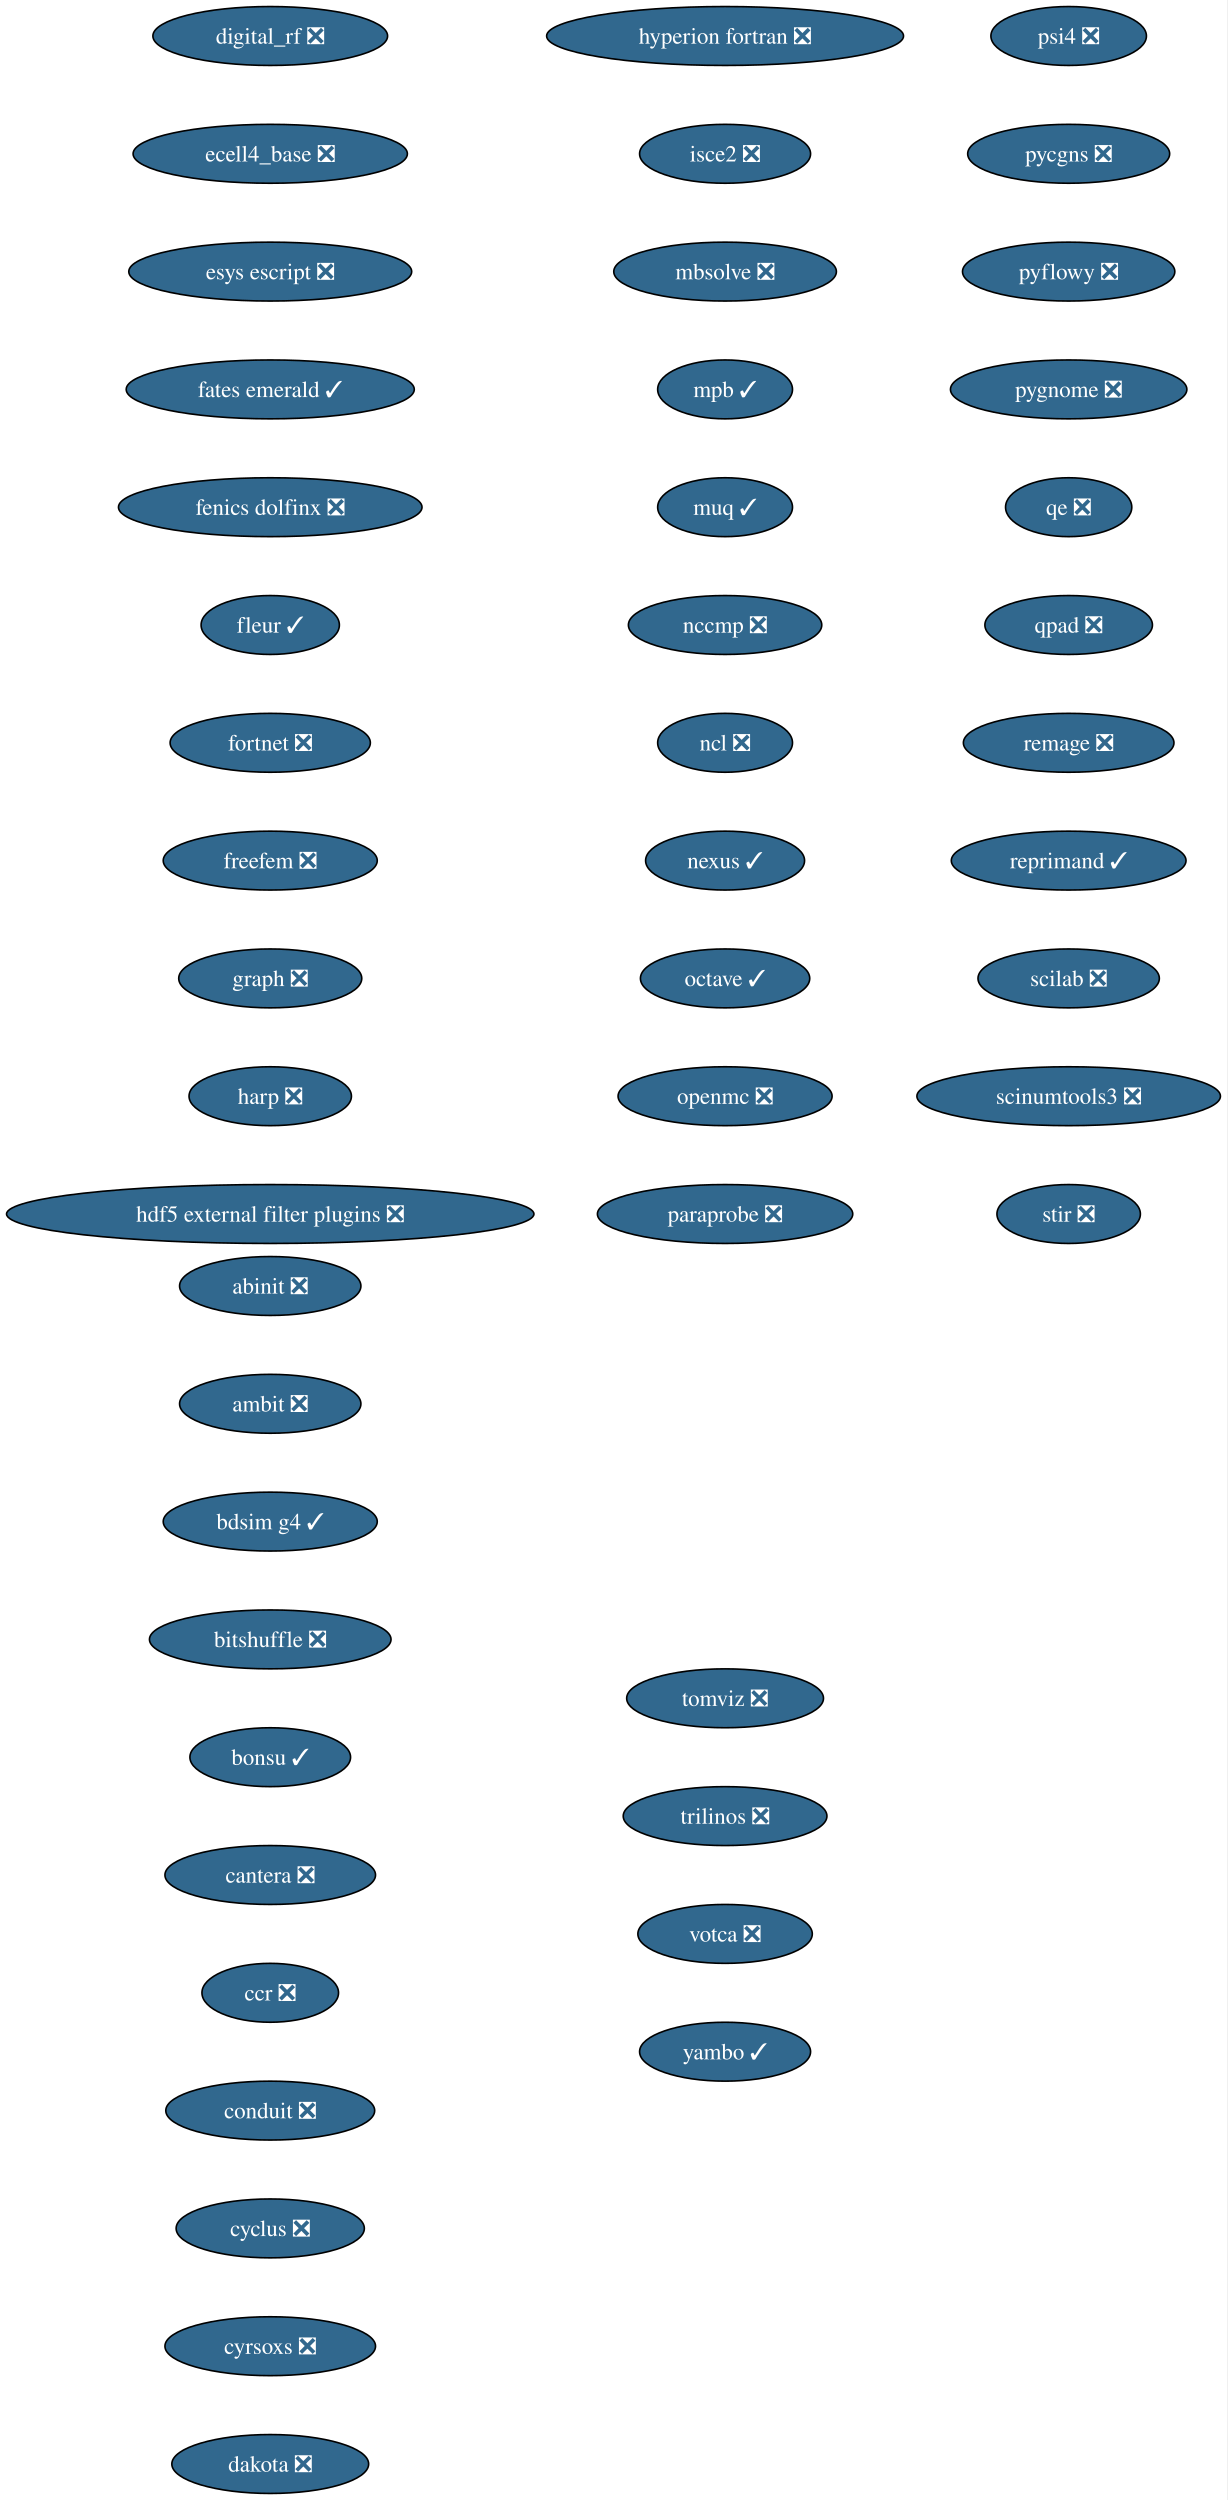
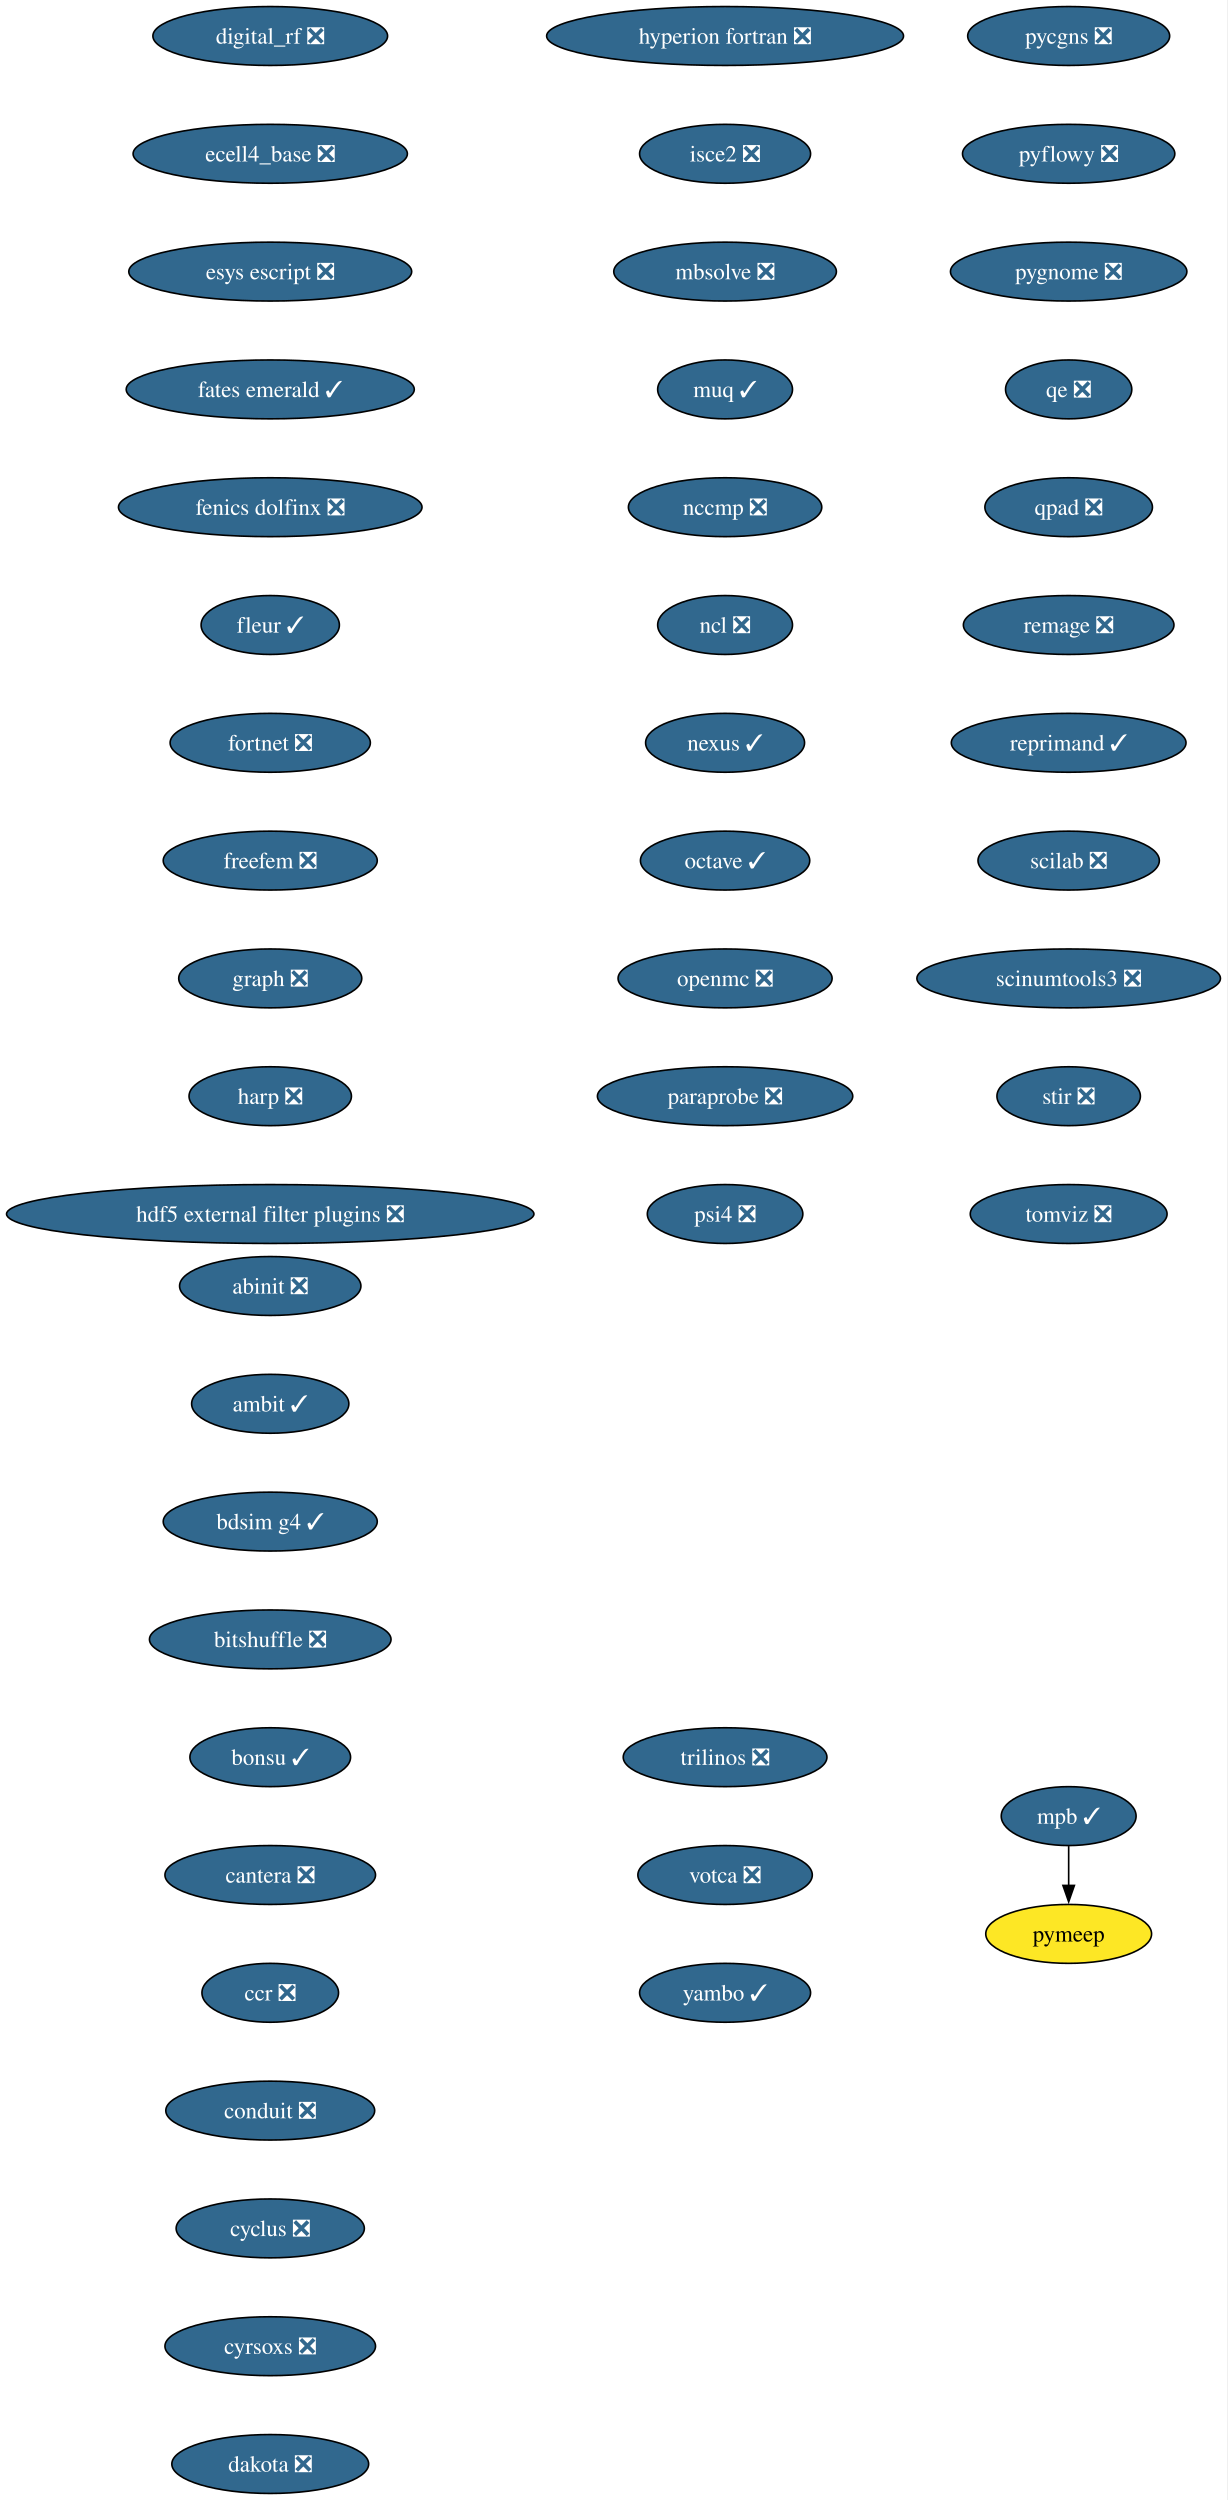
<svg xmlns="http://www.w3.org/2000/svg" xmlns:xlink="http://www.w3.org/1999/xlink" width="750pt" height="1528pt" viewBox="0.00 0.00 750.00 1528.00">
  <g id="graph0" class="graph" transform="scale(1 1) rotate(0) translate(4 1524)">
    <polygon fill="white" stroke="none" points="-4,4 -4,-1524 745.94,-1524 745.94,4 -4,4" />
    <g id="node1" class="node">
      <g id="a_node1">
        <a xlink:href="https://github.com/conda-forge/abinit-feedstock/pull/82" xlink:title="abinit ❎">
          <ellipse fill="#31688e" stroke="black" cx="161.17" cy="-738" rx="55.42" ry="18" />
          <text xml:space="preserve" text-anchor="middle" x="161.17" y="-733.33" font-family="Times,serif" font-size="14.00" fill="white">abinit ❎</text>
        </a>
      </g>
    </g>
    <g id="node2" class="node">
      <g id="a_node2">
-         <a xlink:href="https://github.com/conda-forge/ambit-feedstock/pull/21" xlink:title="ambit ❎">
-           <ellipse fill="#31688e" stroke="black" cx="161.17" cy="-666" rx="55.42" ry="18" />
-           <text xml:space="preserve" text-anchor="middle" x="161.17" y="-661.33" font-family="Times,serif" font-size="14.00" fill="white">ambit ❎</text>
+         <a xlink:href="https://github.com/conda-forge/ambit-feedstock/pull/21" xlink:title="ambit ✓">
+           <ellipse fill="#31688e" stroke="black" cx="161.17" cy="-666" rx="48.05" ry="18" />
+           <text xml:space="preserve" text-anchor="middle" x="161.17" y="-661.33" font-family="Times,serif" font-size="14.00" fill="white">ambit ✓</text>
        </a>
      </g>
    </g>
    <g id="node3" class="node">
      <g id="a_node3">
        <a xlink:href="https://github.com/conda-forge/bdsim-g4-feedstock/pull/31" xlink:title="bdsim g4 ✓">
          <ellipse fill="#31688e" stroke="black" cx="161.17" cy="-594" rx="65.41" ry="18" />
          <text xml:space="preserve" text-anchor="middle" x="161.17" y="-589.33" font-family="Times,serif" font-size="14.00" fill="white">bdsim g4 ✓</text>
        </a>
      </g>
    </g>
    <g id="node4" class="node">
      <g id="a_node4">
        <a xlink:href="https://github.com/conda-forge/bitshuffle-feedstock/pull/64" xlink:title="bitshuffle ❎">
          <ellipse fill="#31688e" stroke="black" cx="161.17" cy="-522" rx="73.83" ry="18" />
          <text xml:space="preserve" text-anchor="middle" x="161.17" y="-517.33" font-family="Times,serif" font-size="14.00" fill="white">bitshuffle ❎</text>
        </a>
      </g>
    </g>
    <g id="node5" class="node">
      <g id="a_node5">
        <a xlink:href="https://github.com/conda-forge/bonsu-feedstock/pull/98" xlink:title="bonsu ✓">
          <ellipse fill="#31688e" stroke="black" cx="161.17" cy="-450" rx="49.1" ry="18" />
          <text xml:space="preserve" text-anchor="middle" x="161.17" y="-445.32" font-family="Times,serif" font-size="14.00" fill="white">bonsu ✓</text>
        </a>
      </g>
    </g>
    <g id="node6" class="node">
      <g id="a_node6">
        <a xlink:href="https://github.com/conda-forge/cantera-feedstock/pull/70" xlink:title="cantera ❎">
          <ellipse fill="#31688e" stroke="black" cx="161.17" cy="-378" rx="64.36" ry="18" />
          <text xml:space="preserve" text-anchor="middle" x="161.17" y="-373.32" font-family="Times,serif" font-size="14.00" fill="white">cantera ❎</text>
        </a>
      </g>
    </g>
    <g id="node7" class="node">
      <g id="a_node7">
        <a xlink:href="https://github.com/conda-forge/ccr-feedstock/pull/14" xlink:title="ccr ❎">
          <ellipse fill="#31688e" stroke="black" cx="161.17" cy="-306" rx="41.74" ry="18" />
          <text xml:space="preserve" text-anchor="middle" x="161.17" y="-301.32" font-family="Times,serif" font-size="14.00" fill="white">ccr ❎</text>
        </a>
      </g>
    </g>
    <g id="node8" class="node">
      <g id="a_node8">
        <a xlink:href="https://github.com/conda-forge/conduit-feedstock/pull/65" xlink:title="conduit ❎">
          <ellipse fill="#31688e" stroke="black" cx="161.17" cy="-234" rx="63.84" ry="18" />
          <text xml:space="preserve" text-anchor="middle" x="161.17" y="-229.32" font-family="Times,serif" font-size="14.00" fill="white">conduit ❎</text>
        </a>
      </g>
    </g>
    <g id="node9" class="node">
      <g id="a_node9">
        <a xlink:href="https://github.com/conda-forge/cyclus-feedstock/pull/112" xlink:title="cyclus ❎">
          <ellipse fill="#31688e" stroke="black" cx="161.17" cy="-162" rx="57.52" ry="18" />
          <text xml:space="preserve" text-anchor="middle" x="161.17" y="-157.32" font-family="Times,serif" font-size="14.00" fill="white">cyclus ❎</text>
        </a>
      </g>
    </g>
    <g id="node10" class="node">
      <g id="a_node10">
        <a xlink:href="https://github.com/conda-forge/cyrsoxs-feedstock/pull/31" xlink:title="cyrsoxs ❎">
          <ellipse fill="#31688e" stroke="black" cx="161.17" cy="-90" rx="64.36" ry="18" />
          <text xml:space="preserve" text-anchor="middle" x="161.17" y="-85.33" font-family="Times,serif" font-size="14.00" fill="white">cyrsoxs ❎</text>
        </a>
      </g>
    </g>
    <g id="node11" class="node">
      <g id="a_node11">
        <a xlink:href="https://github.com/conda-forge/dakota-feedstock/pull/61" xlink:title="dakota ❎">
          <ellipse fill="#31688e" stroke="black" cx="161.17" cy="-18" rx="60.15" ry="18" />
          <text xml:space="preserve" text-anchor="middle" x="161.17" y="-13.32" font-family="Times,serif" font-size="14.00" fill="white">dakota ❎</text>
        </a>
      </g>
    </g>
    <g id="node12" class="node">
      <g id="a_node12">
        <a xlink:href="https://github.com/conda-forge/digital_rf-feedstock/pull/42" xlink:title="digital_rf ❎">
          <ellipse fill="#31688e" stroke="black" cx="161.17" cy="-1502" rx="71.73" ry="18" />
          <text xml:space="preserve" text-anchor="middle" x="161.17" y="-1497.32" font-family="Times,serif" font-size="14.00" fill="white">digital_rf ❎</text>
        </a>
      </g>
    </g>
    <g id="node13" class="node">
      <g id="a_node13">
        <a xlink:href="https://github.com/conda-forge/ecell4_base-feedstock/pull/37" xlink:title="ecell4_base ❎">
          <ellipse fill="#31688e" stroke="black" cx="161.17" cy="-1430" rx="83.83" ry="18" />
          <text xml:space="preserve" text-anchor="middle" x="161.17" y="-1425.32" font-family="Times,serif" font-size="14.00" fill="white">ecell4_base ❎</text>
        </a>
      </g>
    </g>
    <g id="node14" class="node">
      <g id="a_node14">
        <a xlink:href="https://github.com/conda-forge/esys-escript-feedstock/pull/83" xlink:title="esys escript ❎">
          <ellipse fill="#31688e" stroke="black" cx="161.17" cy="-1358" rx="86.46" ry="18" />
          <text xml:space="preserve" text-anchor="middle" x="161.17" y="-1353.32" font-family="Times,serif" font-size="14.00" fill="white">esys escript ❎</text>
        </a>
      </g>
    </g>
    <g id="node15" class="node">
      <g id="a_node15">
        <a xlink:href="https://github.com/conda-forge/fates-emerald-feedstock/pull/24" xlink:title="fates emerald ✓">
          <ellipse fill="#31688e" stroke="black" cx="161.17" cy="-1286" rx="88.04" ry="18" />
          <text xml:space="preserve" text-anchor="middle" x="161.17" y="-1281.32" font-family="Times,serif" font-size="14.00" fill="white">fates emerald ✓</text>
        </a>
      </g>
    </g>
    <g id="node16" class="node">
      <g id="a_node16">
        <a xlink:href="https://github.com/conda-forge/fenics-dolfinx-feedstock/pull/144" xlink:title="fenics dolfinx ❎">
          <ellipse fill="#31688e" stroke="black" cx="161.17" cy="-1214" rx="92.77" ry="18" />
          <text xml:space="preserve" text-anchor="middle" x="161.17" y="-1209.32" font-family="Times,serif" font-size="14.00" fill="white">fenics dolfinx ❎</text>
        </a>
      </g>
    </g>
    <g id="node17" class="node">
      <g id="a_node17">
        <a xlink:href="https://github.com/conda-forge/fleur-feedstock/pull/36" xlink:title="fleur ✓">
          <ellipse fill="#31688e" stroke="black" cx="161.17" cy="-1142" rx="42.26" ry="18" />
          <text xml:space="preserve" text-anchor="middle" x="161.17" y="-1137.33" font-family="Times,serif" font-size="14.00" fill="white">fleur ✓</text>
        </a>
      </g>
    </g>
    <g id="node18" class="node">
      <g id="a_node18">
        <a xlink:href="https://github.com/conda-forge/fortnet-feedstock/pull/14" xlink:title="fortnet ❎">
          <ellipse fill="#31688e" stroke="black" cx="161.17" cy="-1070" rx="61.2" ry="18" />
          <text xml:space="preserve" text-anchor="middle" x="161.17" y="-1065.33" font-family="Times,serif" font-size="14.00" fill="white">fortnet ❎</text>
        </a>
      </g>
    </g>
    <g id="node19" class="node">
      <g id="a_node19">
        <a xlink:href="https://github.com/conda-forge/freefem-feedstock/pull/58" xlink:title="freefem ❎">
          <ellipse fill="#31688e" stroke="black" cx="161.17" cy="-998" rx="65.41" ry="18" />
          <text xml:space="preserve" text-anchor="middle" x="161.17" y="-993.33" font-family="Times,serif" font-size="14.00" fill="white">freefem ❎</text>
        </a>
      </g>
    </g>
    <g id="node20" class="node">
      <g id="a_node20">
        <a xlink:href="https://github.com/conda-forge/graph-feedstock/pull/14" xlink:title="graph ❎">
          <ellipse fill="#31688e" stroke="black" cx="161.17" cy="-926" rx="55.94" ry="18" />
          <text xml:space="preserve" text-anchor="middle" x="161.17" y="-921.33" font-family="Times,serif" font-size="14.00" fill="white">graph ❎</text>
        </a>
      </g>
    </g>
    <g id="node21" class="node">
      <g id="a_node21">
        <a xlink:href="https://github.com/conda-forge/harp-feedstock/pull/58" xlink:title="harp ❎">
          <ellipse fill="#31688e" stroke="black" cx="161.17" cy="-854" rx="49.63" ry="18" />
          <text xml:space="preserve" text-anchor="middle" x="161.17" y="-849.33" font-family="Times,serif" font-size="14.00" fill="white">harp ❎</text>
        </a>
      </g>
    </g>
    <g id="node22" class="node">
      <g id="a_node22">
        <a xlink:href="https://github.com/conda-forge/hdf5-external-filter-plugins-feedstock/pull/29" xlink:title="hdf5 external filter plugins ❎">
          <ellipse fill="#31688e" stroke="black" cx="161.17" cy="-782" rx="161.17" ry="18" />
          <text xml:space="preserve" text-anchor="middle" x="161.17" y="-777.33" font-family="Times,serif" font-size="14.00" fill="white">hdf5 external filter plugins ❎</text>
        </a>
      </g>
    </g>
    <g id="node23" class="node">
      <g id="a_node23">
        <a xlink:href="https://github.com/conda-forge/hyperion-fortran-feedstock/pull/36" xlink:title="hyperion fortran ❎">
          <ellipse fill="#31688e" stroke="black" cx="439.17" cy="-1502" rx="109.08" ry="18" />
          <text xml:space="preserve" text-anchor="middle" x="439.17" y="-1497.32" font-family="Times,serif" font-size="14.00" fill="white">hyperion fortran ❎</text>
        </a>
      </g>
    </g>
    <g id="node24" class="node">
      <g id="a_node24">
        <a xlink:href="https://github.com/conda-forge/isce2-feedstock/pull/91" xlink:title="isce2 ❎">
          <ellipse fill="#31688e" stroke="black" cx="439.17" cy="-1430" rx="52.26" ry="18" />
          <text xml:space="preserve" text-anchor="middle" x="439.17" y="-1425.32" font-family="Times,serif" font-size="14.00" fill="white">isce2 ❎</text>
        </a>
      </g>
    </g>
    <g id="node25" class="node">
      <g id="a_node25">
        <a xlink:href="https://github.com/conda-forge/mbsolve-feedstock/pull/23" xlink:title="mbsolve ❎">
          <ellipse fill="#31688e" stroke="black" cx="439.17" cy="-1358" rx="68.04" ry="18" />
          <text xml:space="preserve" text-anchor="middle" x="439.17" y="-1353.32" font-family="Times,serif" font-size="14.00" fill="white">mbsolve ❎</text>
        </a>
      </g>
    </g>
    <g id="node26" class="node">
      <g id="a_node26">
-         <a xlink:href="https://github.com/conda-forge/mpb-feedstock/pull/51" xlink:title="mpb ✓">
+         <a xlink:href="https://github.com/conda-forge/muq-feedstock/pull/63" xlink:title="muq ✓">
          <ellipse fill="#31688e" stroke="black" cx="439.17" cy="-1286" rx="41.21" ry="18" />
-           <text xml:space="preserve" text-anchor="middle" x="439.17" y="-1281.32" font-family="Times,serif" font-size="14.00" fill="white">mpb ✓</text>
+           <text xml:space="preserve" text-anchor="middle" x="439.17" y="-1281.32" font-family="Times,serif" font-size="14.00" fill="white">muq ✓</text>
+         </a>
+       </g>
+     </g>
+     <g id="node29" class="node">
+       <g id="a_node29">
+         <a xlink:href="https://github.com/conda-forge/nccmp-feedstock/pull/31" xlink:title="nccmp ❎">
+           <ellipse fill="#31688e" stroke="black" cx="439.17" cy="-1214" rx="59.1" ry="18" />
+           <text xml:space="preserve" text-anchor="middle" x="439.17" y="-1209.32" font-family="Times,serif" font-size="14.00" fill="white">nccmp ❎</text>
        </a>
      </g>
    </g>
    <g id="node27" class="node">
      <g id="a_node27">
-         <a xlink:href="https://github.com/conda-forge/muq-feedstock/pull/63" xlink:title="muq ✓">
-           <ellipse fill="#31688e" stroke="black" cx="439.17" cy="-1214" rx="41.21" ry="18" />
-           <text xml:space="preserve" text-anchor="middle" x="439.17" y="-1209.32" font-family="Times,serif" font-size="14.00" fill="white">muq ✓</text>
+         <a xlink:href="https://github.com/conda-forge/mpb-feedstock/pull/51" xlink:title="mpb ✓">
+           <ellipse fill="#31688e" stroke="black" cx="649.17" cy="-414" rx="41.21" ry="18" />
+           <text xml:space="preserve" text-anchor="middle" x="649.17" y="-409.32" font-family="Times,serif" font-size="14.00" fill="white">mpb ✓</text>
        </a>
      </g>
    </g>
    <g id="node28" class="node">
      <g id="a_node28">
-         <a xlink:href="https://github.com/conda-forge/nccmp-feedstock/pull/31" xlink:title="nccmp ❎">
-           <ellipse fill="#31688e" stroke="black" cx="439.17" cy="-1142" rx="59.1" ry="18" />
-           <text xml:space="preserve" text-anchor="middle" x="439.17" y="-1137.33" font-family="Times,serif" font-size="14.00" fill="white">nccmp ❎</text>
-         </a>
-       </g>
-     </g>
-     <g id="node29" class="node">
-       <g id="a_node29">
-         <a xlink:href="https://github.com/conda-forge/ncl-feedstock/pull/171" xlink:title="ncl ❎">
-           <ellipse fill="#31688e" stroke="black" cx="439.17" cy="-1070" rx="41.21" ry="18" />
-           <text xml:space="preserve" text-anchor="middle" x="439.17" y="-1065.33" font-family="Times,serif" font-size="14.00" fill="white">ncl ❎</text>
-         </a>
-       </g>
+         <a xlink:href="https://github.com/conda-forge/pymeep-feedstock" xlink:title="pymeep">
+           <ellipse fill="#fde725" stroke="black" cx="649.17" cy="-342" rx="50.68" ry="18" />
+           <text xml:space="preserve" text-anchor="middle" x="649.17" y="-337.32" font-family="Times,serif" font-size="14.00">pymeep</text>
+         </a>
+       </g>
+     </g>
+     <g id="edge24" class="edge">
+       <path fill="none" stroke="black" d="M649.17,-395.7C649.17,-388.41 649.17,-379.73 649.17,-371.54" />
+       <polygon fill="black" stroke="black" points="652.67,-371.62 649.17,-361.62 645.67,-371.62 652.67,-371.62" />
    </g>
    <g id="node30" class="node">
      <g id="a_node30">
-         <a xlink:href="https://github.com/conda-forge/nexus-feedstock/pull/27" xlink:title="nexus ✓">
-           <ellipse fill="#31688e" stroke="black" cx="439.17" cy="-998" rx="48.58" ry="18" />
-           <text xml:space="preserve" text-anchor="middle" x="439.17" y="-993.33" font-family="Times,serif" font-size="14.00" fill="white">nexus ✓</text>
+         <a xlink:href="https://github.com/conda-forge/ncl-feedstock/pull/171" xlink:title="ncl ❎">
+           <ellipse fill="#31688e" stroke="black" cx="439.17" cy="-1142" rx="41.21" ry="18" />
+           <text xml:space="preserve" text-anchor="middle" x="439.17" y="-1137.33" font-family="Times,serif" font-size="14.00" fill="white">ncl ❎</text>
        </a>
      </g>
    </g>
    <g id="node31" class="node">
      <g id="a_node31">
-         <a xlink:href="https://github.com/conda-forge/octave-feedstock/pull/163" xlink:title="octave ✓">
-           <ellipse fill="#31688e" stroke="black" cx="439.17" cy="-926" rx="51.74" ry="18" />
-           <text xml:space="preserve" text-anchor="middle" x="439.17" y="-921.33" font-family="Times,serif" font-size="14.00" fill="white">octave ✓</text>
+         <a xlink:href="https://github.com/conda-forge/nexus-feedstock/pull/27" xlink:title="nexus ✓">
+           <ellipse fill="#31688e" stroke="black" cx="439.17" cy="-1070" rx="48.58" ry="18" />
+           <text xml:space="preserve" text-anchor="middle" x="439.17" y="-1065.33" font-family="Times,serif" font-size="14.00" fill="white">nexus ✓</text>
        </a>
      </g>
    </g>
    <g id="node32" class="node">
      <g id="a_node32">
-         <a xlink:href="https://github.com/conda-forge/openmc-feedstock/pull/92" xlink:title="openmc ❎">
-           <ellipse fill="#31688e" stroke="black" cx="439.17" cy="-854" rx="65.41" ry="18" />
-           <text xml:space="preserve" text-anchor="middle" x="439.17" y="-849.33" font-family="Times,serif" font-size="14.00" fill="white">openmc ❎</text>
+         <a xlink:href="https://github.com/conda-forge/octave-feedstock/pull/163" xlink:title="octave ✓">
+           <ellipse fill="#31688e" stroke="black" cx="439.17" cy="-998" rx="51.74" ry="18" />
+           <text xml:space="preserve" text-anchor="middle" x="439.17" y="-993.33" font-family="Times,serif" font-size="14.00" fill="white">octave ✓</text>
        </a>
      </g>
    </g>
    <g id="node33" class="node">
      <g id="a_node33">
-         <a xlink:href="https://github.com/conda-forge/paraprobe-feedstock/pull/24" xlink:title="paraprobe ❎">
-           <ellipse fill="#31688e" stroke="black" cx="439.17" cy="-782" rx="78.04" ry="18" />
-           <text xml:space="preserve" text-anchor="middle" x="439.17" y="-777.33" font-family="Times,serif" font-size="14.00" fill="white">paraprobe ❎</text>
+         <a xlink:href="https://github.com/conda-forge/openmc-feedstock/pull/92" xlink:title="openmc ❎">
+           <ellipse fill="#31688e" stroke="black" cx="439.17" cy="-926" rx="65.41" ry="18" />
+           <text xml:space="preserve" text-anchor="middle" x="439.17" y="-921.33" font-family="Times,serif" font-size="14.00" fill="white">openmc ❎</text>
        </a>
      </g>
    </g>
    <g id="node34" class="node">
      <g id="a_node34">
-         <a xlink:href="https://github.com/conda-forge/psi4-feedstock/pull/75" xlink:title="psi4 ❎">
-           <ellipse fill="#31688e" stroke="black" cx="649.17" cy="-1502" rx="47.53" ry="18" />
-           <text xml:space="preserve" text-anchor="middle" x="649.17" y="-1497.32" font-family="Times,serif" font-size="14.00" fill="white">psi4 ❎</text>
+         <a xlink:href="https://github.com/conda-forge/paraprobe-feedstock/pull/24" xlink:title="paraprobe ❎">
+           <ellipse fill="#31688e" stroke="black" cx="439.17" cy="-854" rx="78.04" ry="18" />
+           <text xml:space="preserve" text-anchor="middle" x="439.17" y="-849.33" font-family="Times,serif" font-size="14.00" fill="white">paraprobe ❎</text>
        </a>
      </g>
    </g>
    <g id="node35" class="node">
      <g id="a_node35">
-         <a xlink:href="https://github.com/conda-forge/pycgns-feedstock/pull/59" xlink:title="pycgns ❎">
-           <ellipse fill="#31688e" stroke="black" cx="649.17" cy="-1430" rx="61.73" ry="18" />
-           <text xml:space="preserve" text-anchor="middle" x="649.17" y="-1425.32" font-family="Times,serif" font-size="14.00" fill="white">pycgns ❎</text>
+         <a xlink:href="https://github.com/conda-forge/psi4-feedstock/pull/75" xlink:title="psi4 ❎">
+           <ellipse fill="#31688e" stroke="black" cx="439.17" cy="-782" rx="47.53" ry="18" />
+           <text xml:space="preserve" text-anchor="middle" x="439.17" y="-777.33" font-family="Times,serif" font-size="14.00" fill="white">psi4 ❎</text>
        </a>
      </g>
    </g>
    <g id="node36" class="node">
      <g id="a_node36">
-         <a xlink:href="https://github.com/conda-forge/pyflowy-feedstock/pull/2" xlink:title="pyflowy ❎">
-           <ellipse fill="#31688e" stroke="black" cx="649.17" cy="-1358" rx="64.89" ry="18" />
-           <text xml:space="preserve" text-anchor="middle" x="649.17" y="-1353.32" font-family="Times,serif" font-size="14.00" fill="white">pyflowy ❎</text>
+         <a xlink:href="https://github.com/conda-forge/pycgns-feedstock/pull/59" xlink:title="pycgns ❎">
+           <ellipse fill="#31688e" stroke="black" cx="649.17" cy="-1502" rx="61.73" ry="18" />
+           <text xml:space="preserve" text-anchor="middle" x="649.17" y="-1497.32" font-family="Times,serif" font-size="14.00" fill="white">pycgns ❎</text>
        </a>
      </g>
    </g>
    <g id="node37" class="node">
      <g id="a_node37">
-         <a xlink:href="https://github.com/conda-forge/pygnome-feedstock/pull/27" xlink:title="pygnome ❎">
-           <ellipse fill="#31688e" stroke="black" cx="649.17" cy="-1286" rx="72.25" ry="18" />
-           <text xml:space="preserve" text-anchor="middle" x="649.17" y="-1281.32" font-family="Times,serif" font-size="14.00" fill="white">pygnome ❎</text>
+         <a xlink:href="https://github.com/conda-forge/pyflowy-feedstock/pull/2" xlink:title="pyflowy ❎">
+           <ellipse fill="#31688e" stroke="black" cx="649.17" cy="-1430" rx="64.89" ry="18" />
+           <text xml:space="preserve" text-anchor="middle" x="649.17" y="-1425.32" font-family="Times,serif" font-size="14.00" fill="white">pyflowy ❎</text>
        </a>
      </g>
    </g>
    <g id="node38" class="node">
      <g id="a_node38">
-         <a xlink:href="https://github.com/conda-forge/qe-feedstock/pull/80" xlink:title="qe ❎">
-           <ellipse fill="#31688e" stroke="black" cx="649.17" cy="-1214" rx="38.58" ry="18" />
-           <text xml:space="preserve" text-anchor="middle" x="649.17" y="-1209.32" font-family="Times,serif" font-size="14.00" fill="white">qe ❎</text>
+         <a xlink:href="https://github.com/conda-forge/pygnome-feedstock/pull/27" xlink:title="pygnome ❎">
+           <ellipse fill="#31688e" stroke="black" cx="649.17" cy="-1358" rx="72.25" ry="18" />
+           <text xml:space="preserve" text-anchor="middle" x="649.17" y="-1353.32" font-family="Times,serif" font-size="14.00" fill="white">pygnome ❎</text>
        </a>
      </g>
    </g>
    <g id="node39" class="node">
      <g id="a_node39">
-         <a xlink:href="https://github.com/conda-forge/qpad-feedstock/pull/4" xlink:title="qpad ❎">
-           <ellipse fill="#31688e" stroke="black" cx="649.17" cy="-1142" rx="51.21" ry="18" />
-           <text xml:space="preserve" text-anchor="middle" x="649.17" y="-1137.33" font-family="Times,serif" font-size="14.00" fill="white">qpad ❎</text>
+         <a xlink:href="https://github.com/conda-forge/qe-feedstock/pull/80" xlink:title="qe ❎">
+           <ellipse fill="#31688e" stroke="black" cx="649.17" cy="-1286" rx="38.58" ry="18" />
+           <text xml:space="preserve" text-anchor="middle" x="649.17" y="-1281.32" font-family="Times,serif" font-size="14.00" fill="white">qe ❎</text>
        </a>
      </g>
    </g>
    <g id="node40" class="node">
      <g id="a_node40">
-         <a xlink:href="https://github.com/conda-forge/remage-feedstock/pull/44" xlink:title="remage ❎">
-           <ellipse fill="#31688e" stroke="black" cx="649.17" cy="-1070" rx="64.36" ry="18" />
-           <text xml:space="preserve" text-anchor="middle" x="649.17" y="-1065.33" font-family="Times,serif" font-size="14.00" fill="white">remage ❎</text>
+         <a xlink:href="https://github.com/conda-forge/qpad-feedstock/pull/4" xlink:title="qpad ❎">
+           <ellipse fill="#31688e" stroke="black" cx="649.17" cy="-1214" rx="51.21" ry="18" />
+           <text xml:space="preserve" text-anchor="middle" x="649.17" y="-1209.32" font-family="Times,serif" font-size="14.00" fill="white">qpad ❎</text>
        </a>
      </g>
    </g>
    <g id="node41" class="node">
      <g id="a_node41">
-         <a xlink:href="https://github.com/conda-forge/reprimand-feedstock/pull/14" xlink:title="reprimand ✓">
-           <ellipse fill="#31688e" stroke="black" cx="649.17" cy="-998" rx="71.73" ry="18" />
-           <text xml:space="preserve" text-anchor="middle" x="649.17" y="-993.33" font-family="Times,serif" font-size="14.00" fill="white">reprimand ✓</text>
+         <a xlink:href="https://github.com/conda-forge/remage-feedstock/pull/44" xlink:title="remage ❎">
+           <ellipse fill="#31688e" stroke="black" cx="649.17" cy="-1142" rx="64.36" ry="18" />
+           <text xml:space="preserve" text-anchor="middle" x="649.17" y="-1137.33" font-family="Times,serif" font-size="14.00" fill="white">remage ❎</text>
        </a>
      </g>
    </g>
    <g id="node42" class="node">
      <g id="a_node42">
-         <a xlink:href="https://github.com/conda-forge/scilab-feedstock/pull/63" xlink:title="scilab ❎">
-           <ellipse fill="#31688e" stroke="black" cx="649.17" cy="-926" rx="55.42" ry="18" />
-           <text xml:space="preserve" text-anchor="middle" x="649.17" y="-921.33" font-family="Times,serif" font-size="14.00" fill="white">scilab ❎</text>
+         <a xlink:href="https://github.com/conda-forge/reprimand-feedstock/pull/14" xlink:title="reprimand ✓">
+           <ellipse fill="#31688e" stroke="black" cx="649.17" cy="-1070" rx="71.73" ry="18" />
+           <text xml:space="preserve" text-anchor="middle" x="649.17" y="-1065.33" font-family="Times,serif" font-size="14.00" fill="white">reprimand ✓</text>
        </a>
      </g>
    </g>
    <g id="node43" class="node">
      <g id="a_node43">
-         <a xlink:href="https://github.com/conda-forge/scinumtools3-feedstock/pull/19" xlink:title="scinumtools3 ❎">
-           <ellipse fill="#31688e" stroke="black" cx="649.17" cy="-854" rx="92.77" ry="18" />
-           <text xml:space="preserve" text-anchor="middle" x="649.17" y="-849.33" font-family="Times,serif" font-size="14.00" fill="white">scinumtools3 ❎</text>
+         <a xlink:href="https://github.com/conda-forge/scilab-feedstock/pull/63" xlink:title="scilab ❎">
+           <ellipse fill="#31688e" stroke="black" cx="649.17" cy="-998" rx="55.42" ry="18" />
+           <text xml:space="preserve" text-anchor="middle" x="649.17" y="-993.33" font-family="Times,serif" font-size="14.00" fill="white">scilab ❎</text>
        </a>
      </g>
    </g>
    <g id="node44" class="node">
      <g id="a_node44">
-         <a xlink:href="https://github.com/conda-forge/stir-feedstock/pull/179" xlink:title="stir ❎">
-           <ellipse fill="#31688e" stroke="black" cx="649.17" cy="-782" rx="43.84" ry="18" />
-           <text xml:space="preserve" text-anchor="middle" x="649.17" y="-777.33" font-family="Times,serif" font-size="14.00" fill="white">stir ❎</text>
+         <a xlink:href="https://github.com/conda-forge/scinumtools3-feedstock/pull/19" xlink:title="scinumtools3 ❎">
+           <ellipse fill="#31688e" stroke="black" cx="649.17" cy="-926" rx="92.77" ry="18" />
+           <text xml:space="preserve" text-anchor="middle" x="649.17" y="-921.33" font-family="Times,serif" font-size="14.00" fill="white">scinumtools3 ❎</text>
        </a>
      </g>
    </g>
    <g id="node45" class="node">
      <g id="a_node45">
-         <a xlink:href="https://github.com/conda-forge/tomviz-feedstock/pull/111" xlink:title="tomviz ❎">
-           <ellipse fill="#31688e" stroke="black" cx="439.17" cy="-486" rx="60.15" ry="18" />
-           <text xml:space="preserve" text-anchor="middle" x="439.17" y="-481.32" font-family="Times,serif" font-size="14.00" fill="white">tomviz ❎</text>
+         <a xlink:href="https://github.com/conda-forge/stir-feedstock/pull/179" xlink:title="stir ❎">
+           <ellipse fill="#31688e" stroke="black" cx="649.17" cy="-854" rx="43.84" ry="18" />
+           <text xml:space="preserve" text-anchor="middle" x="649.17" y="-849.33" font-family="Times,serif" font-size="14.00" fill="white">stir ❎</text>
        </a>
      </g>
    </g>
    <g id="node46" class="node">
      <g id="a_node46">
-         <a xlink:href="https://github.com/conda-forge/trilinos-feedstock/pull/80" xlink:title="trilinos ❎">
-           <ellipse fill="#31688e" stroke="black" cx="439.17" cy="-414" rx="62.26" ry="18" />
-           <text xml:space="preserve" text-anchor="middle" x="439.17" y="-409.32" font-family="Times,serif" font-size="14.00" fill="white">trilinos ❎</text>
+         <a xlink:href="https://github.com/conda-forge/tomviz-feedstock/pull/111" xlink:title="tomviz ❎">
+           <ellipse fill="#31688e" stroke="black" cx="649.17" cy="-782" rx="60.15" ry="18" />
+           <text xml:space="preserve" text-anchor="middle" x="649.17" y="-777.33" font-family="Times,serif" font-size="14.00" fill="white">tomviz ❎</text>
        </a>
      </g>
    </g>
    <g id="node47" class="node">
      <g id="a_node47">
-         <a xlink:href="https://github.com/conda-forge/votca-feedstock/pull/33" xlink:title="votca ❎">
-           <ellipse fill="#31688e" stroke="black" cx="439.17" cy="-342" rx="53.31" ry="18" />
-           <text xml:space="preserve" text-anchor="middle" x="439.17" y="-337.32" font-family="Times,serif" font-size="14.00" fill="white">votca ❎</text>
+         <a xlink:href="https://github.com/conda-forge/trilinos-feedstock/pull/80" xlink:title="trilinos ❎">
+           <ellipse fill="#31688e" stroke="black" cx="439.17" cy="-450" rx="62.26" ry="18" />
+           <text xml:space="preserve" text-anchor="middle" x="439.17" y="-445.32" font-family="Times,serif" font-size="14.00" fill="white">trilinos ❎</text>
        </a>
      </g>
    </g>
    <g id="node48" class="node">
      <g id="a_node48">
+         <a xlink:href="https://github.com/conda-forge/votca-feedstock/pull/33" xlink:title="votca ❎">
+           <ellipse fill="#31688e" stroke="black" cx="439.17" cy="-378" rx="53.31" ry="18" />
+           <text xml:space="preserve" text-anchor="middle" x="439.17" y="-373.32" font-family="Times,serif" font-size="14.00" fill="white">votca ❎</text>
+         </a>
+       </g>
+     </g>
+     <g id="node49" class="node">
+       <g id="a_node49">
        <a xlink:href="https://github.com/conda-forge/yambo-feedstock/pull/52" xlink:title="yambo ✓">
-           <ellipse fill="#31688e" stroke="black" cx="439.17" cy="-270" rx="52.26" ry="18" />
-           <text xml:space="preserve" text-anchor="middle" x="439.17" y="-265.32" font-family="Times,serif" font-size="14.00" fill="white">yambo ✓</text>
+           <ellipse fill="#31688e" stroke="black" cx="439.17" cy="-306" rx="52.26" ry="18" />
+           <text xml:space="preserve" text-anchor="middle" x="439.17" y="-301.32" font-family="Times,serif" font-size="14.00" fill="white">yambo ✓</text>
        </a>
      </g>
    </g>
  </g>
</svg>
